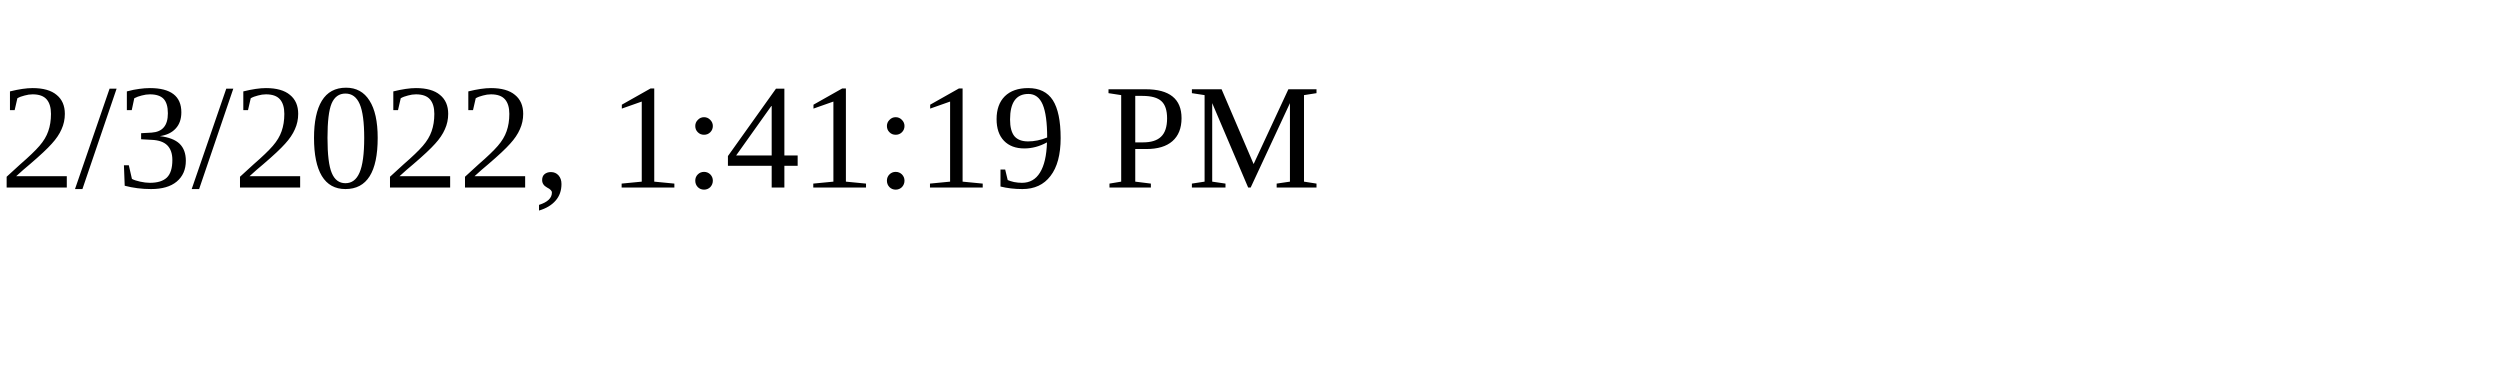
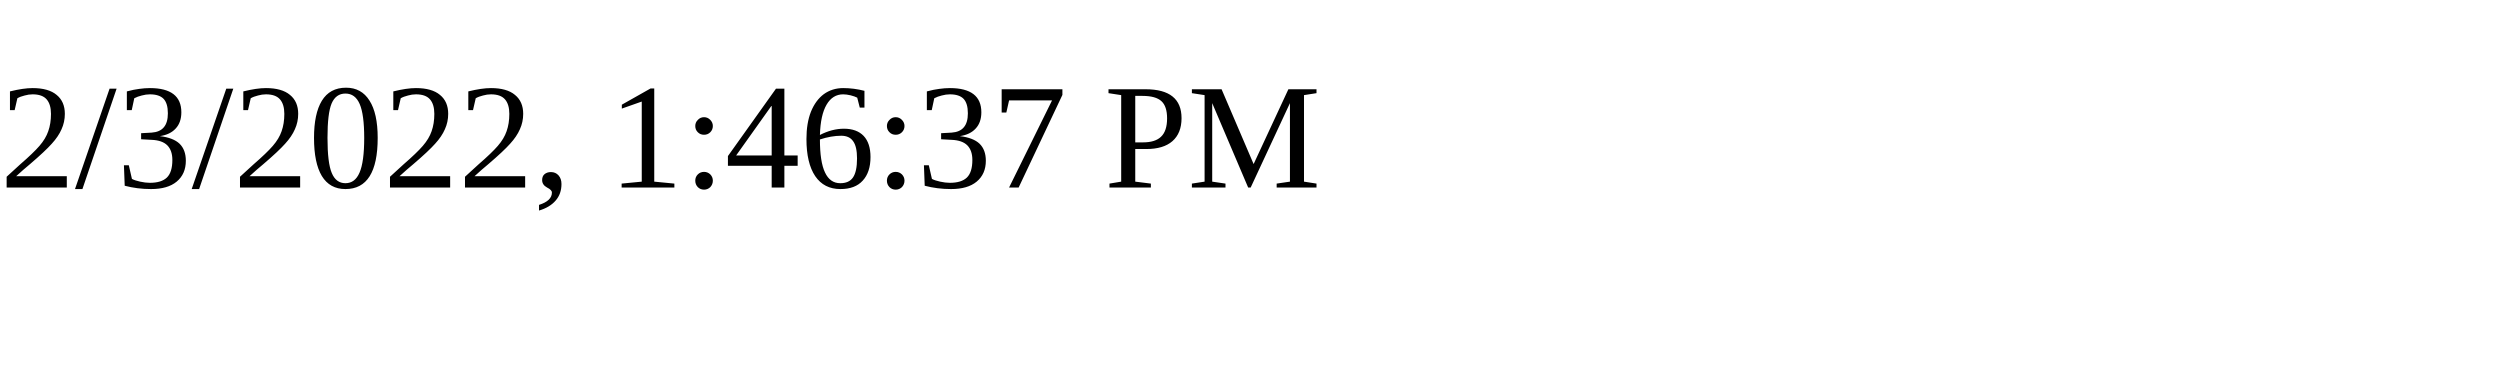
<svg xmlns="http://www.w3.org/2000/svg" height="30" width="200">
-   <text x="0" y="15">2/3/2022, 1:41:19 PM</text>
+   <text x="0" y="15">2/3/2022, 1:46:37 PM</text>
</svg>
